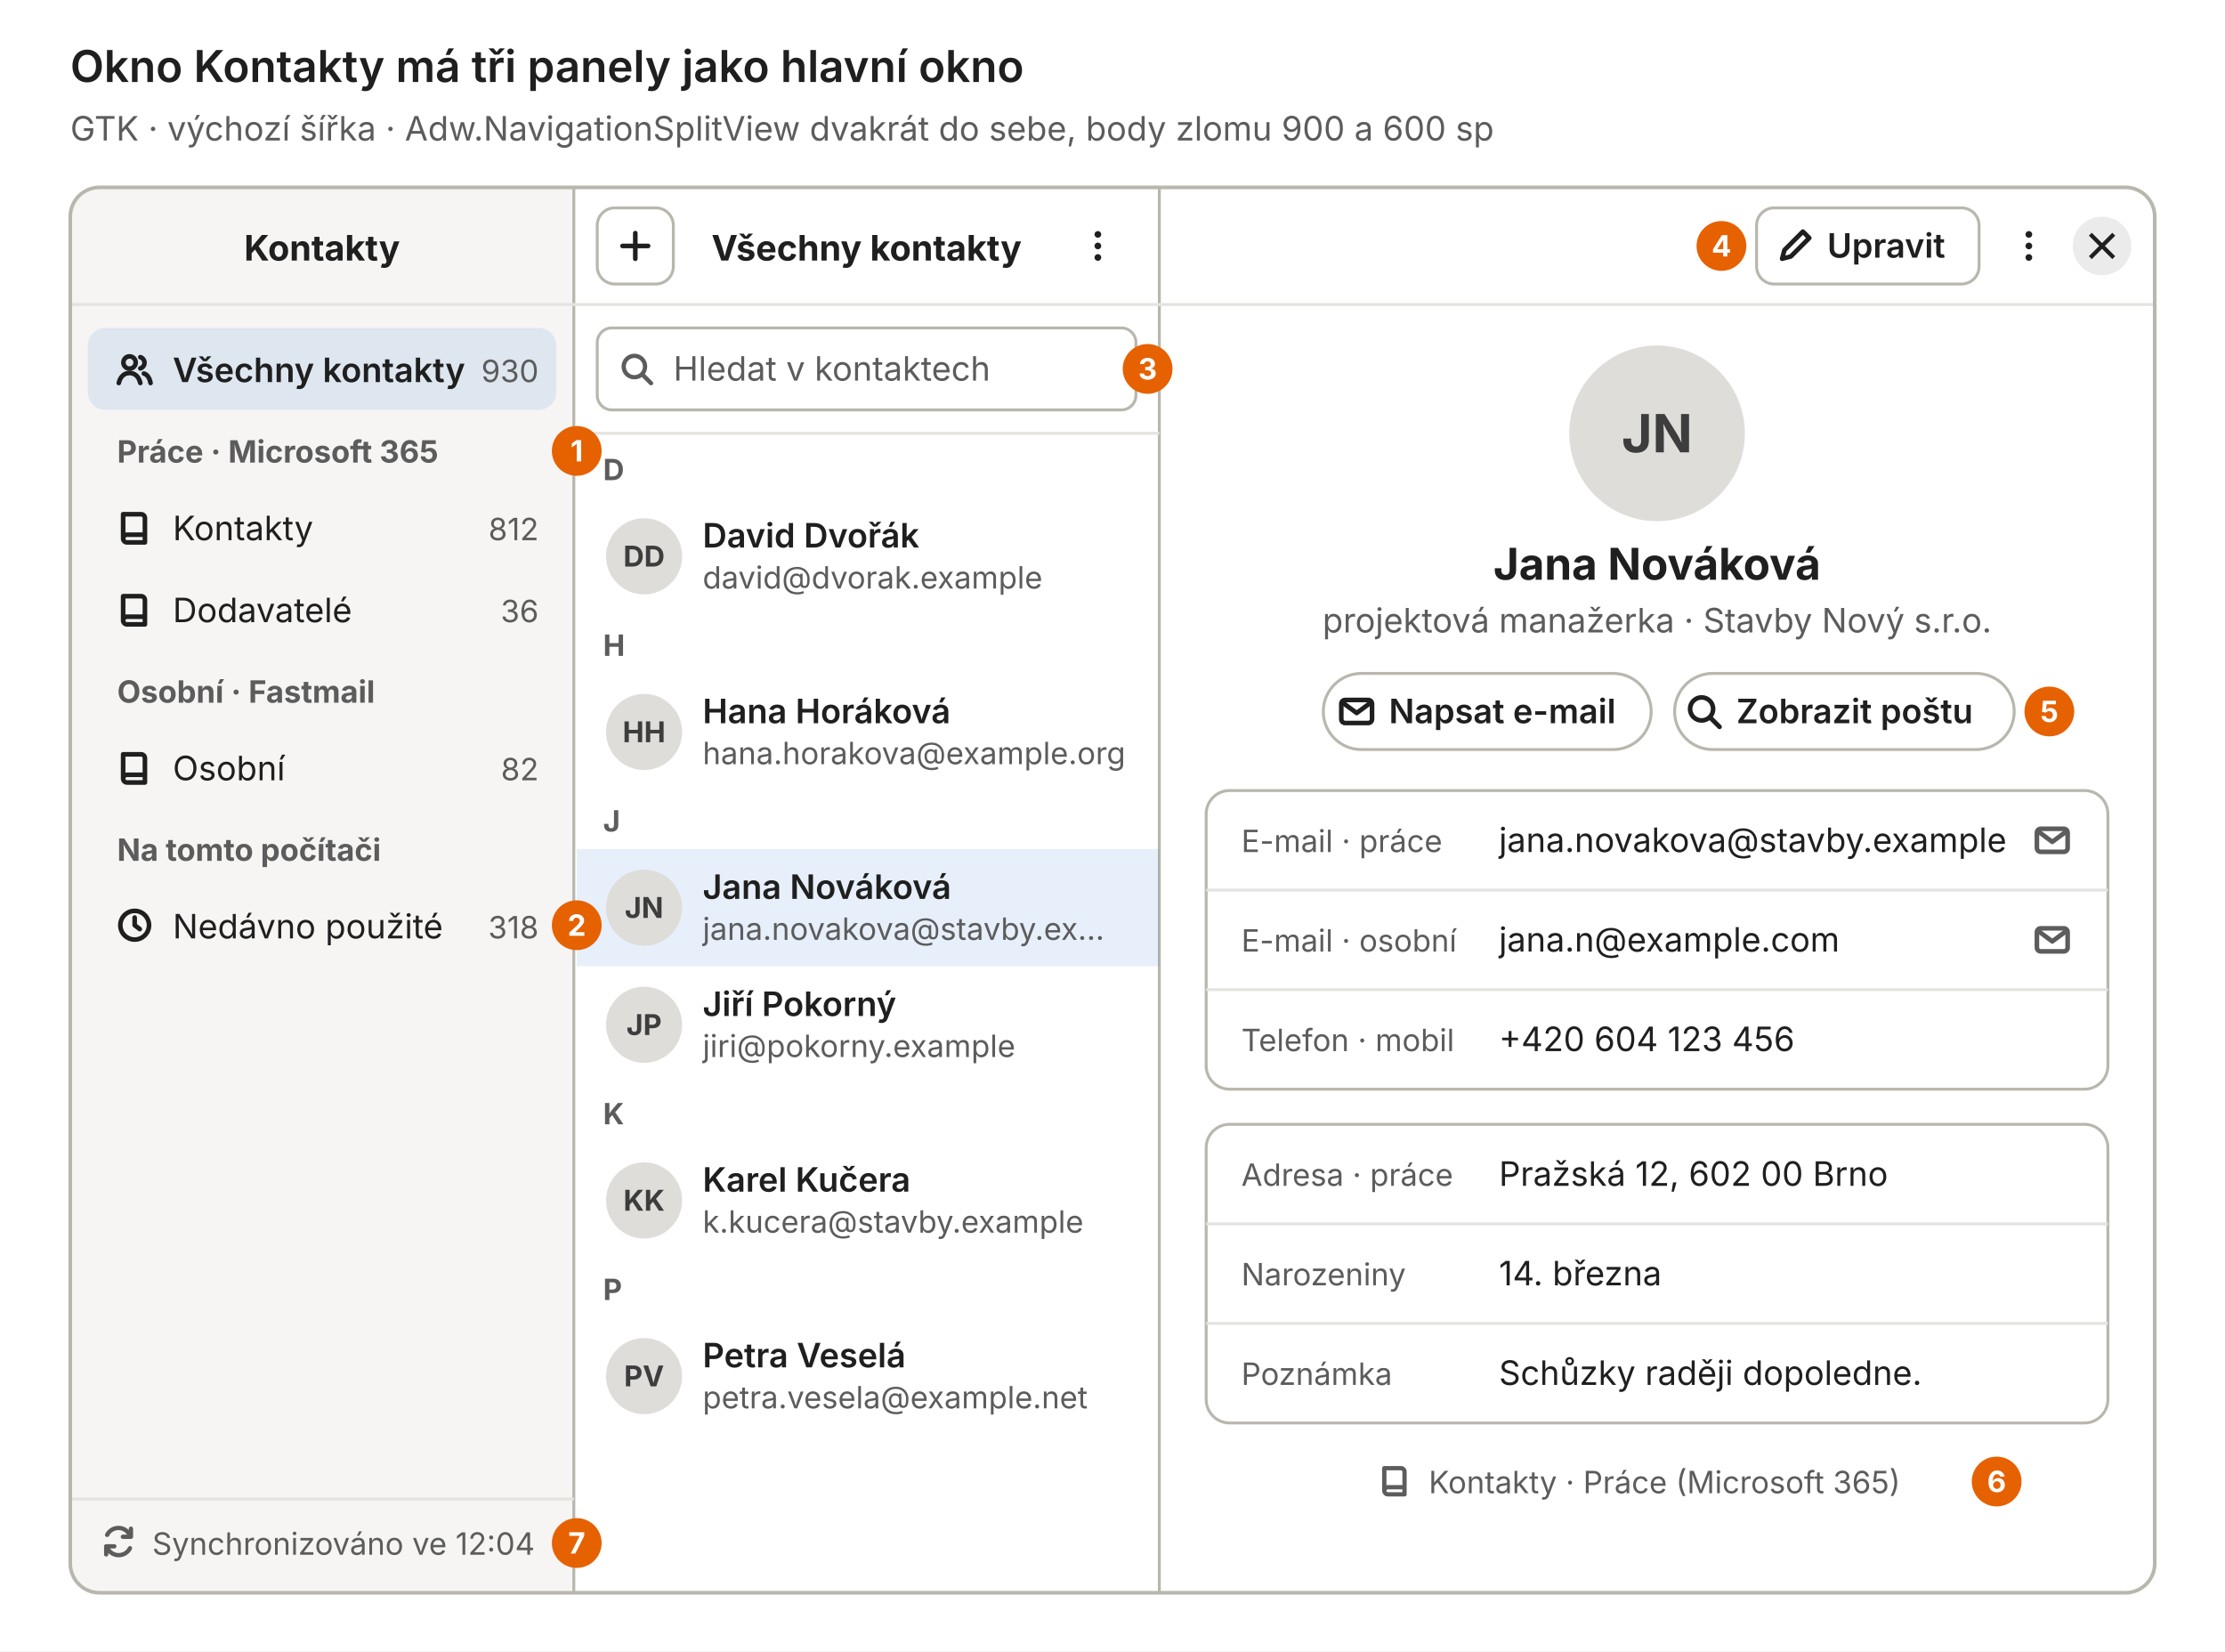
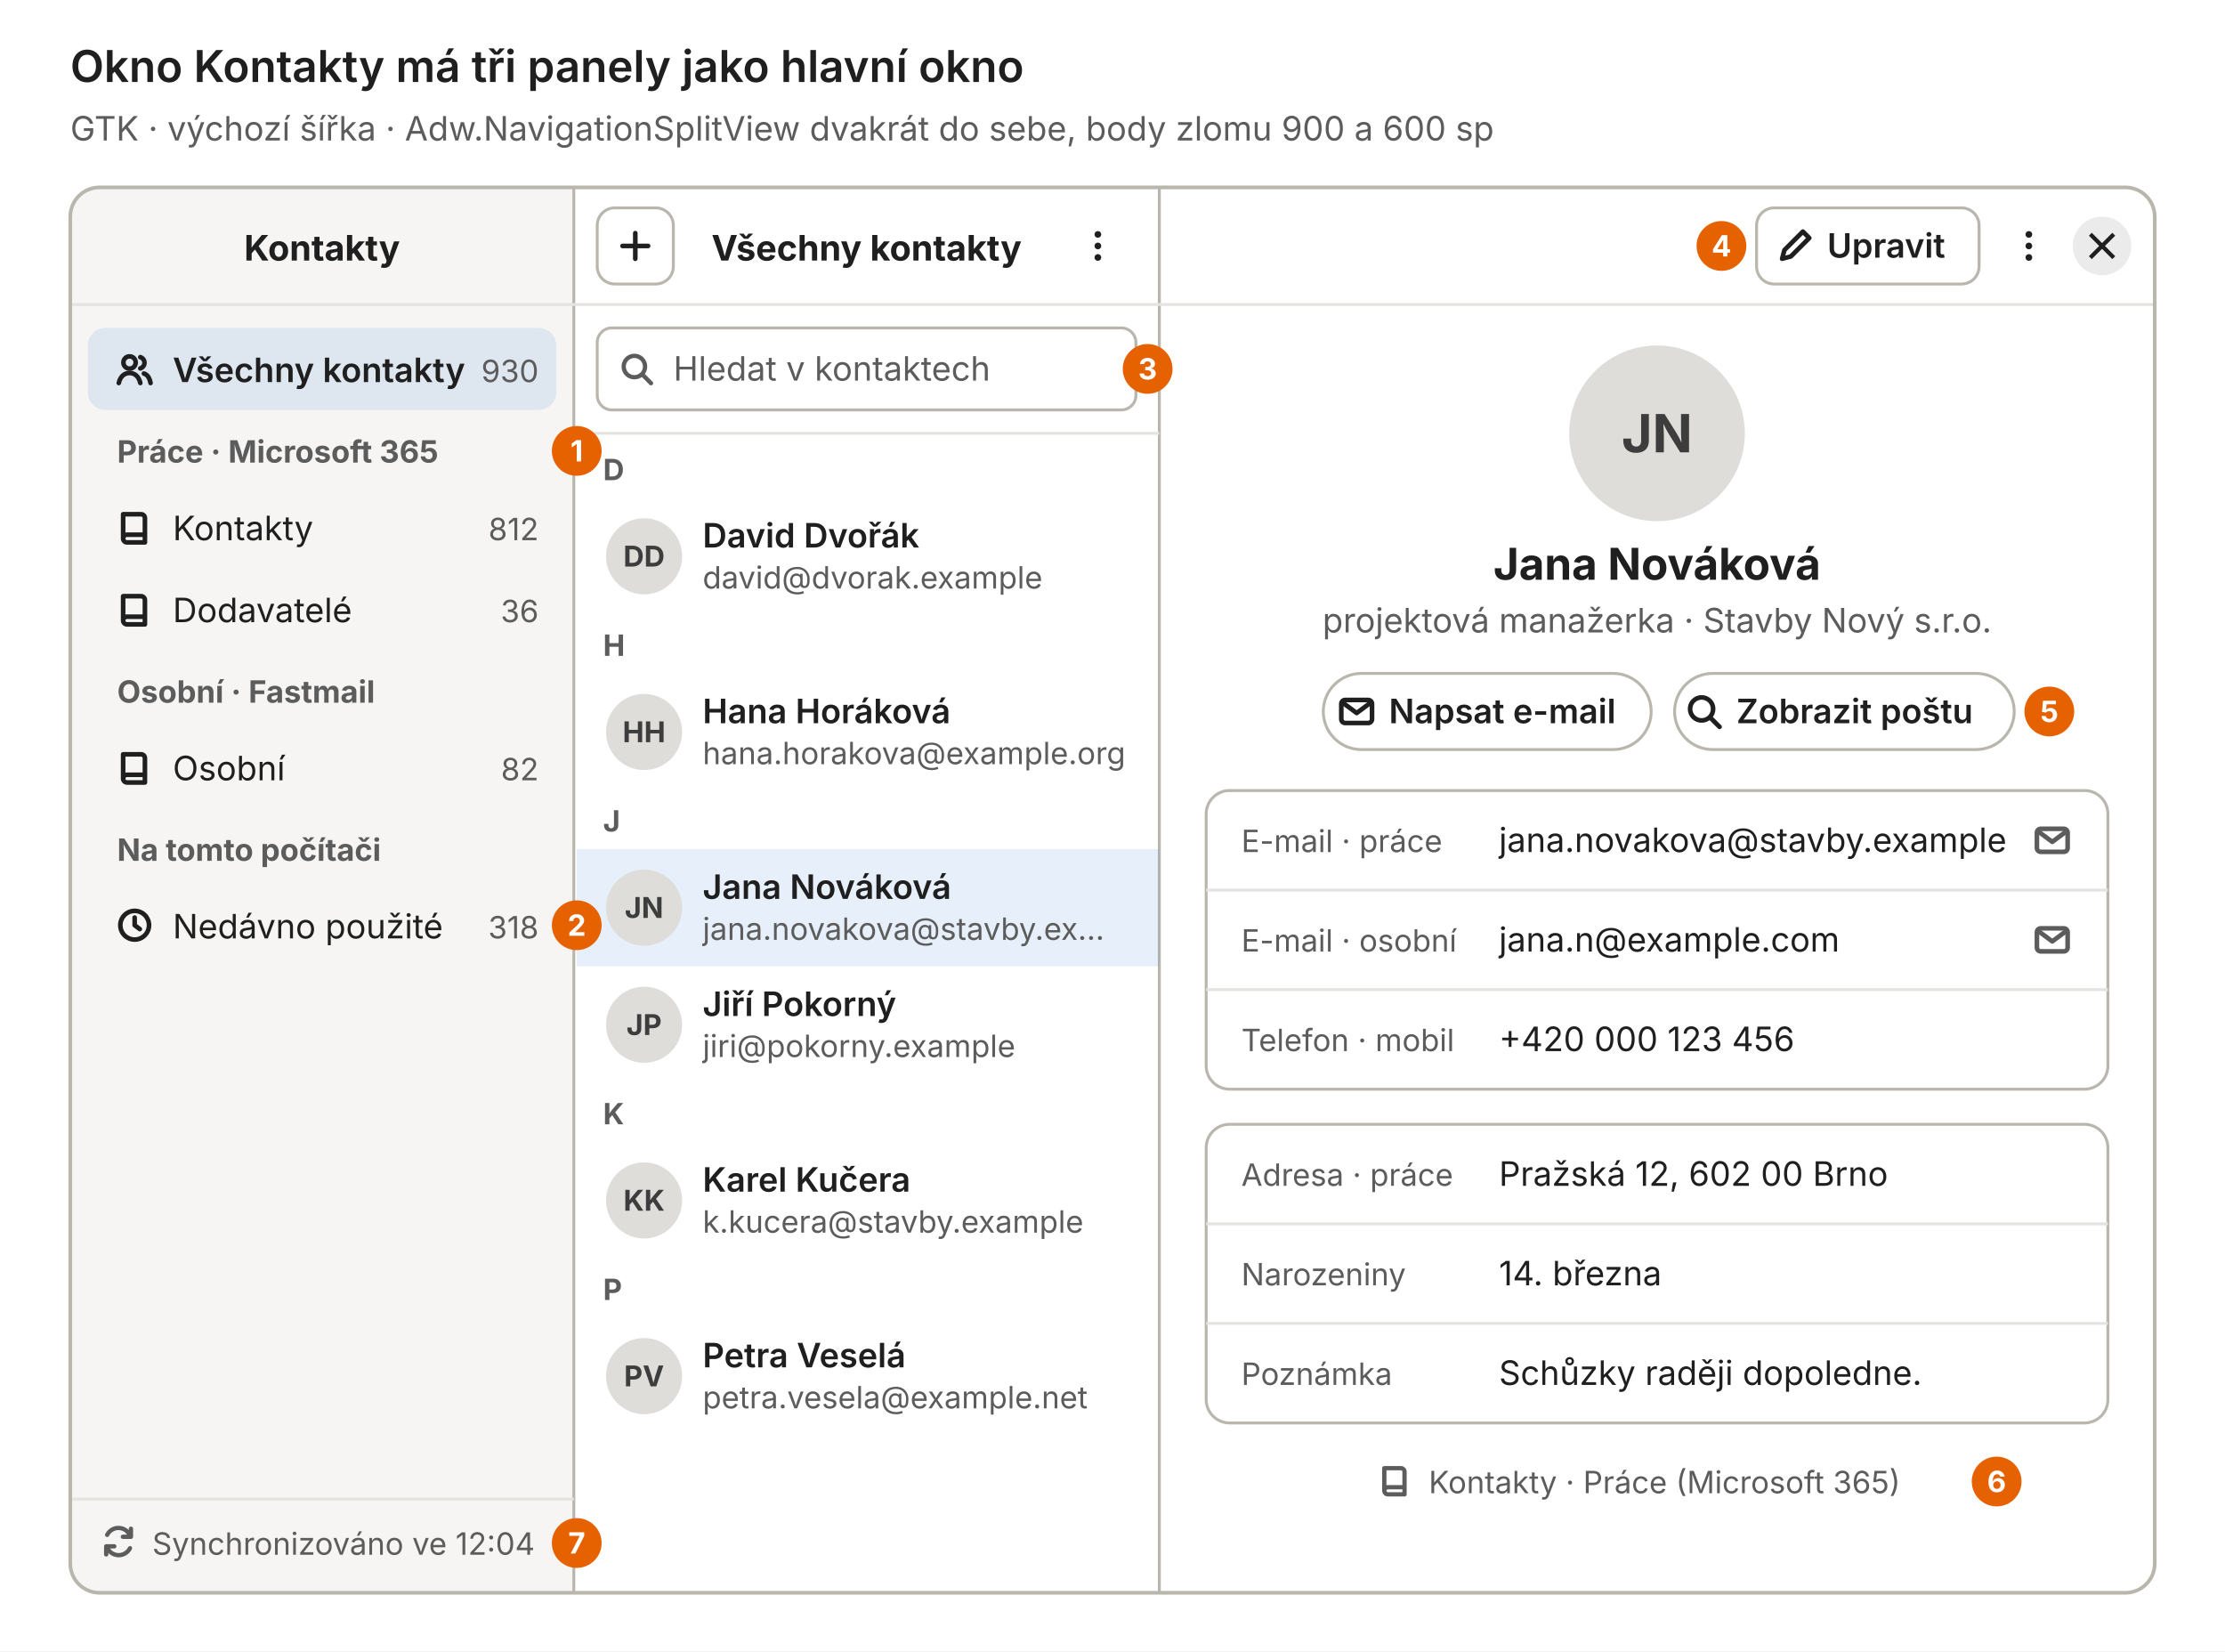
<svg xmlns="http://www.w3.org/2000/svg" xmlns:xlink="http://www.w3.org/1999/xlink" viewBox="0 0 760 564" role="img" aria-label="Okno Kontakty má tři panely jako hlavní okno" font-size="11.5" font-family="Inter, Cantarell, 'Segoe UI', Helvetica, Arial, sans-serif">
  <rect width="100%" height="100%" fill="#ffffff" />
  <defs>
    <symbol id="i-search" viewBox="0 0 16 16">
      <circle cx="7" cy="7" r="4.5" />
      <path d="M10.5 10.5 14 14" />
    </symbol>
    <symbol id="i-plus" viewBox="0 0 16 16">
      <path d="M8 3v10M3 8h10" />
    </symbol>
    <symbol id="i-edit" viewBox="0 0 16 16">
      <path d="M3 13l.9-3.4 7.2-7.2 2.5 2.5-7.2 7.2z" />
    </symbol>
    <symbol id="i-mail" viewBox="0 0 16 16">
      <rect x="2" y="3.5" width="12" height="9" rx="1.5" />
      <path d="M2.6 4.6 8 8.6l5.4-4" />
    </symbol>
    <symbol id="i-more" viewBox="0 0 16 16">
      <path d="M3.5 8h.01M8 8h.01M12.5 8h.01" stroke-width="2.6" />
    </symbol>
    <symbol id="i-morev" viewBox="0 0 16 16">
      <path d="M8 3.5h.01M8 8h.01M8 12.5h.01" stroke-width="2.6" />
    </symbol>
    <symbol id="i-back" viewBox="0 0 16 16">
      <path d="M10 3 5 8l5 5" />
    </symbol>
    <symbol id="i-person" viewBox="0 0 16 16">
      <circle cx="8" cy="5.5" r="2.8" />
      <path d="M2.8 14c.8-3 2.8-4.5 5.2-4.5s4.4 1.5 5.2 4.5" />
    </symbol>
    <symbol id="i-people" viewBox="0 0 16 16">
      <circle cx="6" cy="5.5" r="2.4" />
      <path d="M1.8 13.5c.6-2.6 2.2-3.9 4.2-3.9s3.6 1.3 4.2 3.9M10.2 3.4a2.3 2.3 0 0 1 0 4.4M11.6 9.8c1.3.4 2.2 1.6 2.6 3.7" />
    </symbol>
    <symbol id="i-sync" viewBox="0 0 16 16">
      <path d="M13 6A5.3 5.3 0 0 0 3.2 5.2M3 10a5.3 5.3 0 0 0 9.8.8M13.2 2.6V6H9.8M2.8 13.4V10h3.4" />
    </symbol>
    <symbol id="i-lock" viewBox="0 0 16 16">
      <rect x="3.5" y="7" width="9" height="7" rx="1.5" />
      <path d="M5.5 7V5a2.5 2.5 0 0 1 5 0v2" />
    </symbol>
    <symbol id="i-trash" viewBox="0 0 16 16">
      <path d="M3 4.5h10M6.5 4.5V3h3v1.5M4.5 4.5l.7 9h5.6l.7-9" />
    </symbol>
    <symbol id="i-sidebar" viewBox="0 0 16 16">
      <rect x="2" y="3" width="12" height="10" rx="1.5" />
      <path d="M6 3v10" />
    </symbol>
    <symbol id="i-book" viewBox="0 0 16 16">
      <path d="M3.5 3h7A1.5 1.5 0 0 1 12 4.5V14H5a1.5 1.5 0 0 1-1.5-1.5zM3.5 12.5A1.5 1.5 0 0 1 5 11h7" />
    </symbol>
    <symbol id="i-clock" viewBox="0 0 16 16">
      <circle cx="8" cy="8" r="5.6" />
      <path d="M8 5v3l2 1.5" />
    </symbol>
    <symbol id="i-offline" viewBox="0 0 16 16">
      <path d="M4.2 12.5h7a2.8 2.8 0 0 0 .6-5.5A4 4 0 0 0 4.3 7.2a2.7 2.7 0 0 0-.1 5.3zM2 2l12 12" />
    </symbol>
    <symbol id="i-cloud" viewBox="0 0 16 16">
      <path d="M4.2 12.5h7a2.8 2.8 0 0 0 .6-5.5A4 4 0 0 0 4.3 7.2a2.7 2.7 0 0 0-.1 5.3z" />
    </symbol>
    <symbol id="i-info" viewBox="0 0 16 16">
      <circle cx="8" cy="8" r="5.8" />
      <path d="M8 7.2v3.6M8 5.1h.01" />
    </symbol>
    <symbol id="i-check" viewBox="0 0 16 16">
      <path d="M3.5 8.5l3 3 6-7" />
    </symbol>
    <symbol id="i-send" viewBox="0 0 16 16">
      <path d="M2.5 8 13.5 2.8 10.8 13.2 7.6 9.4zM7.6 9.4 13.5 2.8" />
    </symbol>
  </defs>
  <text x="24" y="28" font-size="15" font-weight="600" fill="#1f1f1f">Okno Kontakty má tři panely jako hlavní okno</text>
  <text x="24" y="48" fill="#5c5c5c">GTK · výchozí šířka · Adw.NavigationSplitView dvakrát do sebe, body zlomu 900 a 600 sp</text>
  <clipPath id="clip1">
    <rect x="24" y="64" width="712" height="480" rx="10" />
  </clipPath>
  <g clip-path="url(#clip1)">
    <rect x="24" y="64" width="712" height="480" fill="#ffffff" />
    <rect x="24" y="64" width="172" height="480" fill="#f6f5f4" />
    <line x1="196" y1="64" x2="196" y2="544" stroke="#b9b7ad" stroke-width="1" />
    <line x1="396" y1="64" x2="396" y2="544" stroke="#b9b7ad" stroke-width="1" />
    <line x1="24" y1="104" x2="736" y2="104" stroke="#e4e3df" stroke-width="1" />
    <text x="110" y="89" font-size="12" font-weight="700" text-anchor="middle" fill="#1f1f1f">Kontakty</text>
    <rect x="30" y="112" width="160" height="28" rx="6" fill="#2b76d2" fill-opacity="0.12" />
    <use xlink:href="#i-people" x="39" y="119" width="14" height="14" fill="none" stroke="#1f1f1f" stroke-width="1.8" stroke-linecap="round" stroke-linejoin="round" />
    <text x="59" y="130.5" font-weight="600" fill="#1f1f1f">Všechny kontakty</text>
    <text x="184" y="130.5" font-size="10.5" text-anchor="end" fill="#5c5c5c">930</text>
    <text x="40" y="158" font-size="10.5" font-weight="700" fill="#5c5c5c">Práce · Microsoft 365</text>
    <use xlink:href="#i-book" x="39" y="173" width="14" height="14" fill="none" stroke="#1f1f1f" stroke-width="1.8" stroke-linecap="round" stroke-linejoin="round" />
    <text x="59" y="184.5" fill="#1f1f1f">Kontakty</text>
    <text x="184" y="184.5" font-size="10.5" text-anchor="end" fill="#5c5c5c">812</text>
    <use xlink:href="#i-book" x="39" y="201" width="14" height="14" fill="none" stroke="#1f1f1f" stroke-width="1.8" stroke-linecap="round" stroke-linejoin="round" />
    <text x="59" y="212.5" fill="#1f1f1f">Dodavatelé</text>
    <text x="184" y="212.5" font-size="10.5" text-anchor="end" fill="#5c5c5c">36</text>
    <text x="40" y="240" font-size="10.5" font-weight="700" fill="#5c5c5c">Osobní · Fastmail</text>
    <use xlink:href="#i-book" x="39" y="255" width="14" height="14" fill="none" stroke="#1f1f1f" stroke-width="1.8" stroke-linecap="round" stroke-linejoin="round" />
    <text x="59" y="266.5" fill="#1f1f1f">Osobní</text>
    <text x="184" y="266.5" font-size="10.5" text-anchor="end" fill="#5c5c5c">82</text>
    <text x="40" y="294" font-size="10.5" font-weight="700" fill="#5c5c5c">Na tomto počítači</text>
    <use xlink:href="#i-clock" x="39" y="309" width="14" height="14" fill="none" stroke="#1f1f1f" stroke-width="1.8" stroke-linecap="round" stroke-linejoin="round" />
    <text x="59" y="320.5" fill="#1f1f1f">Nedávno použité</text>
    <text x="184" y="320.5" font-size="10.5" text-anchor="end" fill="#5c5c5c">318</text>
    <line x1="24" y1="512" x2="196" y2="512" stroke="#e4e3df" stroke-width="1" />
    <use xlink:href="#i-sync" x="34" y="520" width="13" height="13" fill="none" stroke="#5c5c5c" stroke-width="1.8" stroke-linecap="round" stroke-linejoin="round" />
    <text x="52" y="531" font-size="10.5" fill="#5c5c5c">Synchronizováno ve 12:04</text>
    <rect x="204" y="71" width="26" height="26" rx="6" fill="none" stroke="#b9b7ad" stroke-width="1" />
    <use xlink:href="#i-plus" x="210" y="77" width="14" height="14" fill="none" stroke="#1f1f1f" stroke-width="1.8" stroke-linecap="round" stroke-linejoin="round" />
    <text x="296" y="89" font-size="12" font-weight="700" text-anchor="middle" fill="#1f1f1f">Všechny kontakty</text>
    <use xlink:href="#i-morev" x="368" y="77" width="14" height="14" fill="none" stroke="#1f1f1f" stroke-width="1.8" stroke-linecap="round" stroke-linejoin="round" />
    <rect x="204" y="112" width="184" height="28" rx="5" fill="#ffffff" stroke="#b9b7ad" stroke-width="1" />
    <use xlink:href="#i-search" x="211" y="119.5" width="13" height="13" fill="none" stroke="#5c5c5c" stroke-width="1.8" stroke-linecap="round" stroke-linejoin="round" />
    <text x="230" y="130" font-size="11.5" fill="#5c5c5c">Hledat v kontaktech</text>
    <line x1="196" y1="148" x2="396" y2="148" stroke="#e4e3df" stroke-width="1" />
    <text x="206" y="164" font-size="10" font-weight="700" fill="#5c5c5c">D</text>
    <circle cx="220" cy="190" r="13" fill="#deddda" />
    <text x="220" y="193.5" font-size="9.8" font-weight="700" text-anchor="middle" fill="#3d3d3d">DD</text>
    <text x="240" y="187" font-weight="600" fill="#1f1f1f">David Dvořák</text>
    <text x="240" y="201" font-size="10.5" fill="#5c5c5c">david@dvorak.example</text>
    <text x="206" y="224" font-size="10" font-weight="700" fill="#5c5c5c">H</text>
    <circle cx="220" cy="250" r="13" fill="#deddda" />
    <text x="220" y="253.5" font-size="9.8" font-weight="700" text-anchor="middle" fill="#3d3d3d">HH</text>
    <text x="240" y="247" font-weight="600" fill="#1f1f1f">Hana Horáková</text>
    <text x="240" y="261" font-size="10.5" fill="#5c5c5c">hana.horakova@example.org</text>
    <text x="206" y="284" font-size="10" font-weight="700" fill="#5c5c5c">J</text>
    <rect x="197" y="290" width="199" height="40" fill="#2b76d2" fill-opacity="0.12" />
    <circle cx="220" cy="310" r="13" fill="#deddda" />
    <text x="220" y="313.5" font-size="9.8" font-weight="700" text-anchor="middle" fill="#3d3d3d">JN</text>
    <text x="240" y="307" font-weight="600" fill="#1f1f1f">Jana Nováková</text>
    <text x="240" y="321" font-size="10.5" fill="#5c5c5c">jana.novakova@stavby.ex…</text>
    <circle cx="220" cy="350" r="13" fill="#deddda" />
    <text x="220" y="353.5" font-size="9.8" font-weight="700" text-anchor="middle" fill="#3d3d3d">JP</text>
    <text x="240" y="347" font-weight="600" fill="#1f1f1f">Jiří Pokorný</text>
    <text x="240" y="361" font-size="10.5" fill="#5c5c5c">jiri@pokorny.example</text>
    <text x="206" y="384" font-size="10" font-weight="700" fill="#5c5c5c">K</text>
    <circle cx="220" cy="410" r="13" fill="#deddda" />
    <text x="220" y="413.5" font-size="9.8" font-weight="700" text-anchor="middle" fill="#3d3d3d">KK</text>
    <text x="240" y="407" font-weight="600" fill="#1f1f1f">Karel Kučera</text>
    <text x="240" y="421" font-size="10.5" fill="#5c5c5c">k.kucera@stavby.example</text>
    <text x="206" y="444" font-size="10" font-weight="700" fill="#5c5c5c">P</text>
    <circle cx="220" cy="470" r="13" fill="#deddda" />
    <text x="220" y="473.5" font-size="9.8" font-weight="700" text-anchor="middle" fill="#3d3d3d">PV</text>
    <text x="240" y="467" font-weight="600" fill="#1f1f1f">Petra Veselá</text>
    <text x="240" y="481" font-size="10.5" fill="#5c5c5c">petra.vesela@example.net</text>
    <rect x="600" y="71" width="76" height="26" rx="6" fill="none" stroke="#b9b7ad" stroke-width="1" />
    <use xlink:href="#i-edit" x="606.1" y="77" width="14" height="14" fill="none" stroke="#1f1f1f" stroke-width="1.8" stroke-linecap="round" stroke-linejoin="round" />
    <text x="624.1" y="88" font-size="11.5" font-weight="600" fill="#1f1f1f">Upravit</text>
    <use xlink:href="#i-morev" x="686" y="77" width="14" height="14" fill="none" stroke="#1f1f1f" stroke-width="1.8" stroke-linecap="round" stroke-linejoin="round" />
    <circle cx="718" cy="84" r="10" fill="#ebebeb" />
    <line x1="714" y1="80" x2="722" y2="88" stroke="#1f1f1f" stroke-width="1.4" />
    <line x1="722" y1="80" x2="714" y2="88" stroke="#1f1f1f" stroke-width="1.4" />
    <circle cx="566" cy="148" r="30" fill="#deddda" />
    <text x="566" y="154.5" font-size="18" font-weight="700" text-anchor="middle" fill="#3d3d3d">JN</text>
    <text x="566" y="198" font-size="15" font-weight="700" text-anchor="middle" fill="#1f1f1f">Jana Nováková</text>
    <text x="566" y="216" text-anchor="middle" fill="#5c5c5c">projektová manažerka · Stavby Nový s.r.o.</text>
    <rect x="452" y="230" width="112" height="26" rx="13" fill="none" stroke="#b9b7ad" stroke-width="1" />
    <use xlink:href="#i-mail" x="456.4" y="236" width="14" height="14" fill="none" stroke="#1f1f1f" stroke-width="1.8" stroke-linecap="round" stroke-linejoin="round" />
    <text x="474.4" y="247" font-size="11.5" font-weight="600" fill="#1f1f1f">Napsat e-mail</text>
    <rect x="572" y="230" width="116" height="26" rx="13" fill="none" stroke="#b9b7ad" stroke-width="1" />
    <use xlink:href="#i-search" x="575.1" y="236" width="14" height="14" fill="none" stroke="#1f1f1f" stroke-width="1.8" stroke-linecap="round" stroke-linejoin="round" />
    <text x="593.1" y="247" font-size="11.5" font-weight="600" fill="#1f1f1f">Zobrazit poštu</text>
    <rect x="412" y="270" width="308" height="102" rx="8" fill="#ffffff" stroke="#b9b7ad" stroke-width="1" />
    <text x="424" y="291" font-size="10.5" fill="#5c5c5c">E-mail · práce</text>
    <text x="512" y="291" fill="#1f1f1f">jana.novakova@stavby.example</text>
    <use xlink:href="#i-mail" x="694" y="280" width="14" height="14" fill="none" stroke="#5c5c5c" stroke-width="1.8" stroke-linecap="round" stroke-linejoin="round" />
    <line x1="412" y1="304" x2="720" y2="304" stroke="#e4e3df" stroke-width="1" />
    <text x="424" y="325" font-size="10.5" fill="#5c5c5c">E-mail · osobní</text>
    <text x="512" y="325" fill="#1f1f1f">jana.n@example.com</text>
    <use xlink:href="#i-mail" x="694" y="314" width="14" height="14" fill="none" stroke="#5c5c5c" stroke-width="1.8" stroke-linecap="round" stroke-linejoin="round" />
    <line x1="412" y1="338" x2="720" y2="338" stroke="#e4e3df" stroke-width="1" />
    <text x="424" y="359" font-size="10.5" fill="#5c5c5c">Telefon · mobil</text>
-     <text x="512" y="359" fill="#1f1f1f">+420 604 123 456</text>
+     <text x="512" y="359" fill="#1f1f1f">+420 000 123 456</text>
    <rect x="412" y="384" width="308" height="102" rx="8" fill="#ffffff" stroke="#b9b7ad" stroke-width="1" />
    <text x="424" y="405" font-size="10.5" fill="#5c5c5c">Adresa · práce</text>
    <text x="512" y="405" fill="#1f1f1f">Pražská 12, 602 00 Brno</text>
    <line x1="412" y1="418" x2="720" y2="418" stroke="#e4e3df" stroke-width="1" />
    <text x="424" y="439" font-size="10.5" fill="#5c5c5c">Narozeniny</text>
    <text x="512" y="439" fill="#1f1f1f">14. března</text>
    <line x1="412" y1="452" x2="720" y2="452" stroke="#e4e3df" stroke-width="1" />
    <text x="424" y="473" font-size="10.5" fill="#5c5c5c">Poznámka</text>
    <text x="512" y="473" fill="#1f1f1f">Schůzky raději dopoledne.</text>
    <use xlink:href="#i-book" x="470" y="499" width="13" height="13" fill="none" stroke="#5c5c5c" stroke-width="1.8" stroke-linecap="round" stroke-linejoin="round" />
    <text x="488" y="510" font-size="10.5" fill="#5c5c5c">Kontakty · Práce (Microsoft 365)</text>
  </g>
  <rect x="24" y="64" width="712" height="480" rx="10" fill="none" stroke="#b9b7ad" stroke-width="1.25" />
  <circle cx="197" cy="154" r="8.5" fill="#e66100" />
  <text x="197" y="157.6" font-size="10" font-weight="700" text-anchor="middle" fill="#ffffff">1</text>
  <circle cx="197" cy="316" r="8.5" fill="#e66100" />
  <text x="197" y="319.6" font-size="10" font-weight="700" text-anchor="middle" fill="#ffffff">2</text>
  <circle cx="392" cy="126" r="8.5" fill="#e66100" />
  <text x="392" y="129.6" font-size="10" font-weight="700" text-anchor="middle" fill="#ffffff">3</text>
  <circle cx="588" cy="84" r="8.5" fill="#e66100" />
  <text x="588" y="87.6" font-size="10" font-weight="700" text-anchor="middle" fill="#ffffff">4</text>
  <circle cx="700" cy="243" r="8.5" fill="#e66100" />
  <text x="700" y="246.6" font-size="10" font-weight="700" text-anchor="middle" fill="#ffffff">5</text>
  <circle cx="682" cy="506" r="8.5" fill="#e66100" />
  <text x="682" y="509.6" font-size="10" font-weight="700" text-anchor="middle" fill="#ffffff">6</text>
  <circle cx="197" cy="527" r="8.5" fill="#e66100" />
  <text x="197" y="530.6" font-size="10" font-weight="700" text-anchor="middle" fill="#ffffff">7</text>
</svg>
